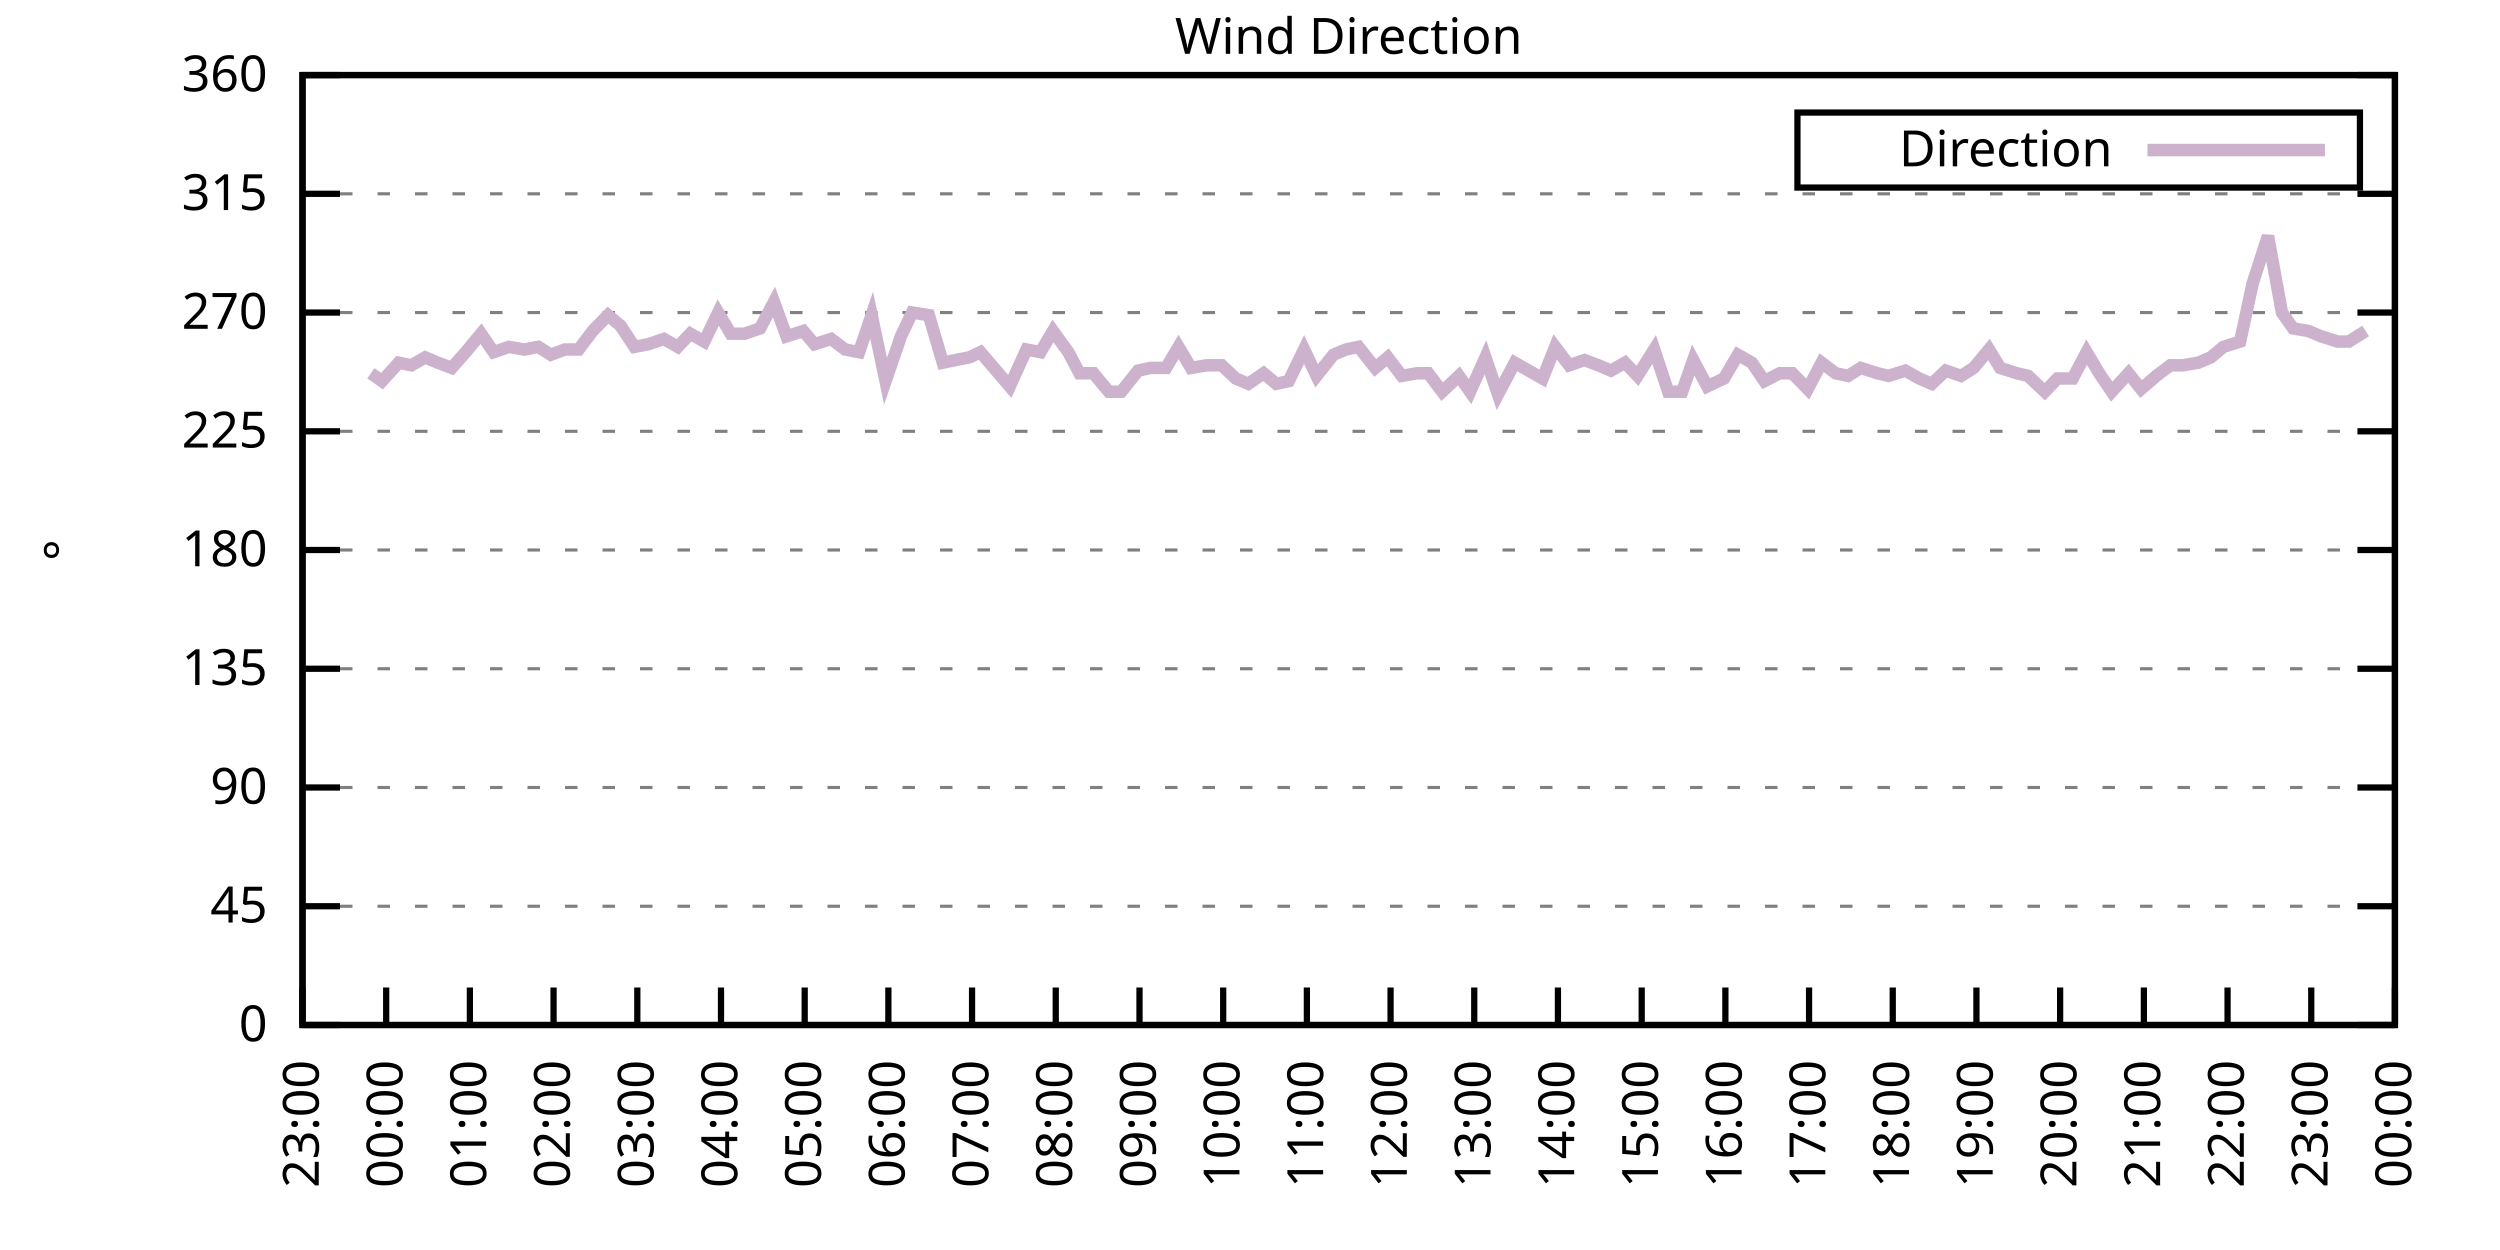
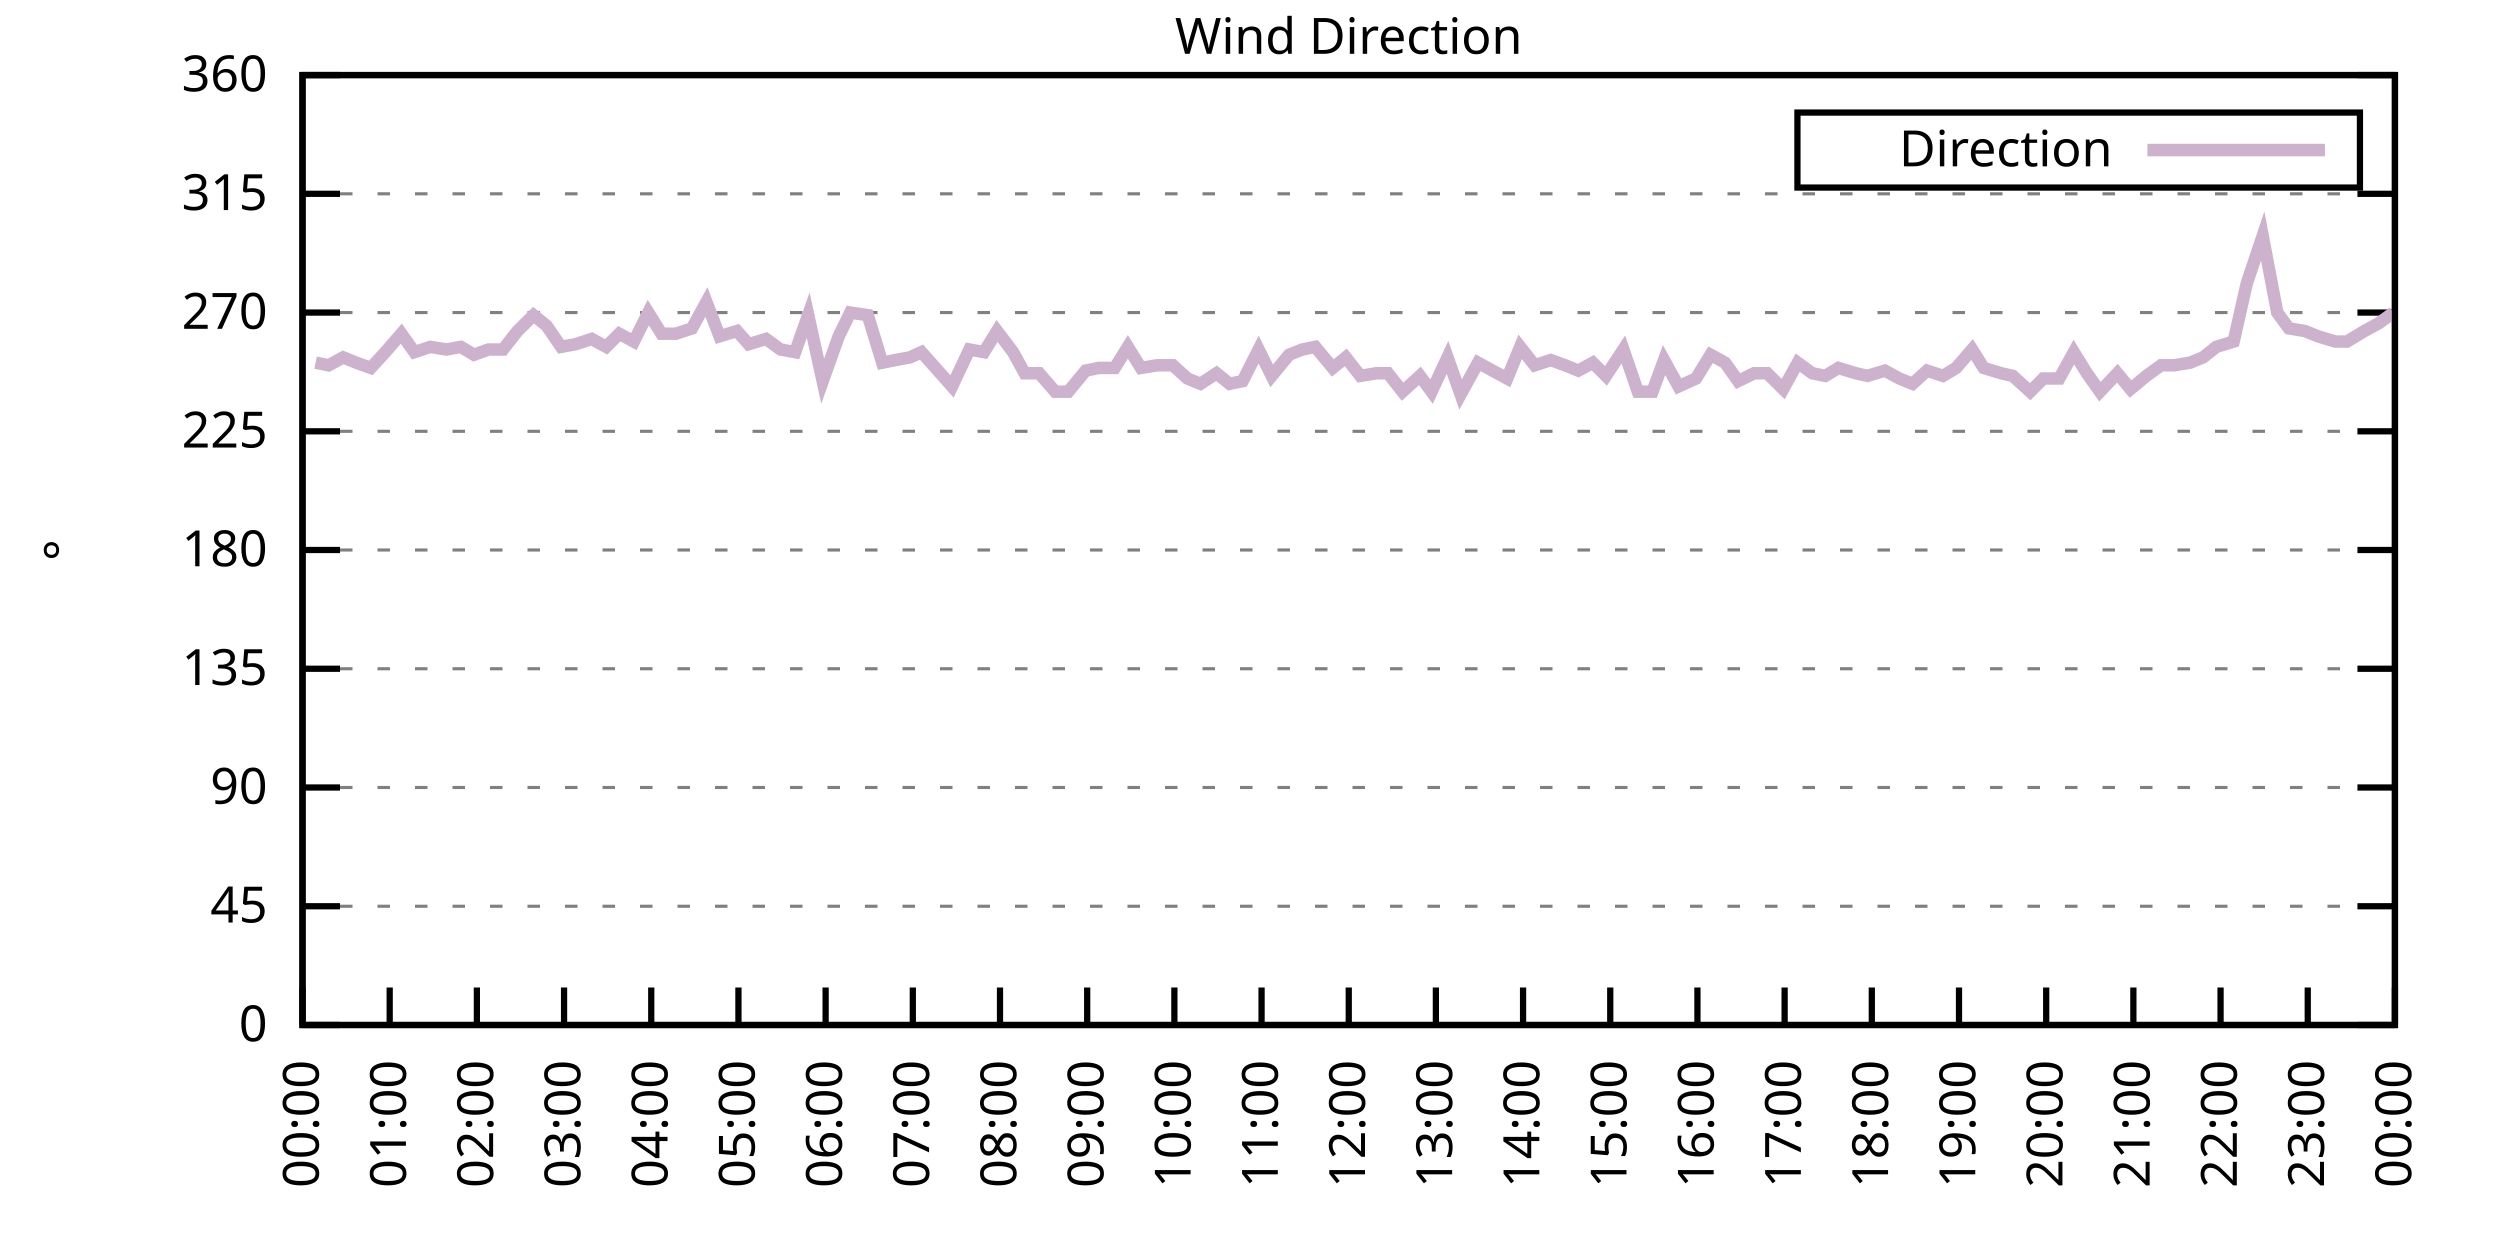
<svg xmlns="http://www.w3.org/2000/svg" xmlns:xlink="http://www.w3.org/1999/xlink" width="400" height="200" viewBox="0 0 400 200">
  <g id="gnuplot_canvas">
    <rect x="0" y="0" width="400" height="200" fill="none" />
    <defs>
      <circle id="gpDot" r="0.5" stroke-width="0.5" stroke="currentColor" />
      <path id="gpPt0" stroke-width="0.333" stroke="currentColor" d="M-1,0 h2 M0,-1 v2" />
      <path id="gpPt1" stroke-width="0.333" stroke="currentColor" d="M-1,-1 L1,1 M1,-1 L-1,1" />
      <path id="gpPt2" stroke-width="0.333" stroke="currentColor" d="M-1,0 L1,0 M0,-1 L0,1 M-1,-1 L1,1 M-1,1 L1,-1" />
      <rect id="gpPt3" stroke-width="0.333" stroke="currentColor" x="-1" y="-1" width="2" height="2" />
      <rect id="gpPt4" stroke-width="0.333" stroke="currentColor" fill="currentColor" x="-1" y="-1" width="2" height="2" />
      <circle id="gpPt5" stroke-width="0.333" stroke="currentColor" cx="0" cy="0" r="1" />
      <use xlink:href="#gpPt5" id="gpPt6" fill="currentColor" stroke="none" />
      <path id="gpPt7" stroke-width="0.333" stroke="currentColor" d="M0,-1.33 L-1.33,0.67 L1.33,0.67 z" />
      <use xlink:href="#gpPt7" id="gpPt8" fill="currentColor" stroke="none" />
      <use xlink:href="#gpPt7" id="gpPt9" stroke="currentColor" transform="rotate(180)" />
      <use xlink:href="#gpPt9" id="gpPt10" fill="currentColor" stroke="none" />
      <use xlink:href="#gpPt3" id="gpPt11" stroke="currentColor" transform="rotate(45)" />
      <use xlink:href="#gpPt11" id="gpPt12" fill="currentColor" stroke="none" />
      <path id="gpPt13" stroke-width="0.333" stroke="currentColor" d="M0,1.330 L1.265,0.411 L0.782,-1.067 L-0.782,-1.076 L-1.265,0.411 z" />
      <use xlink:href="#gpPt13" id="gpPt14" fill="currentColor" stroke="none" />
      <filter id="textbox" filterUnits="objectBoundingBox" x="0" y="0" height="1" width="1">
        <feFlood flood-color="white" flood-opacity="1" result="bgnd" />
        <feComposite in="SourceGraphic" in2="bgnd" operator="atop" />
      </filter>
      <filter id="greybox" filterUnits="objectBoundingBox" x="0" y="0" height="1" width="1">
        <feFlood flood-color="lightgrey" flood-opacity="1" result="grey" />
        <feComposite in="SourceGraphic" in2="grey" operator="atop" />
      </filter>
    </defs>
    <g fill="none" color="white" stroke="currentColor" stroke-width="1.00" stroke-linecap="butt" stroke-linejoin="miter">
</g>
    <g fill="none" color="black" stroke="currentColor" stroke-width="1.00" stroke-linecap="butt" stroke-linejoin="miter">
      <g stroke="none" shape-rendering="crispEdges">
        <polygon fill="rgb(255, 255, 255)" points="48.40,164.00 383.18,164.00 383.18,12.02 48.40,12.02 " />
      </g>
    </g>
    <g fill="none" color="black" stroke="currentColor" stroke-width="1.00" stroke-linecap="butt" stroke-linejoin="miter">
</g>
    <g fill="none" color="black" stroke="black" stroke-width="0.50" stroke-linecap="butt" stroke-linejoin="miter">
</g>
    <g fill="none" color="gray" stroke="currentColor" stroke-width="0.50" stroke-linecap="butt" stroke-linejoin="miter">
      <path stroke="gray" stroke-dasharray="2,4" class="gridline" d="M48.40,164.00 L383.19,164.00  " />
    </g>
    <g fill="none" color="gray" stroke="gray" stroke-width="1.00" stroke-linecap="butt" stroke-linejoin="miter">
</g>
    <g fill="none" color="black" stroke="currentColor" stroke-width="1.00" stroke-linecap="butt" stroke-linejoin="miter">
      <path stroke="black" d="M48.40,164.00 L54.40,164.00 M383.19,164.00 L377.19,164.00  " />
      <g transform="translate(42.80,166.60)" stroke="none" fill="black" font-family="Sans" font-size="8.00" text-anchor="end">
        <text>
          <tspan font-family="Sans"> 0</tspan>
        </text>
      </g>
    </g>
    <g fill="none" color="black" stroke="currentColor" stroke-width="1.00" stroke-linecap="butt" stroke-linejoin="miter">
</g>
    <g fill="none" color="black" stroke="black" stroke-width="0.50" stroke-linecap="butt" stroke-linejoin="miter">
</g>
    <g fill="none" color="gray" stroke="currentColor" stroke-width="0.50" stroke-linecap="butt" stroke-linejoin="miter">
      <path stroke="gray" stroke-dasharray="2,4" class="gridline" d="M48.40,145.00 L383.19,145.00  " />
    </g>
    <g fill="none" color="gray" stroke="gray" stroke-width="1.00" stroke-linecap="butt" stroke-linejoin="miter">
</g>
    <g fill="none" color="black" stroke="currentColor" stroke-width="1.00" stroke-linecap="butt" stroke-linejoin="miter">
      <path stroke="black" d="M48.40,145.00 L54.40,145.00 M383.19,145.00 L377.19,145.00  " />
      <g transform="translate(42.80,147.60)" stroke="none" fill="black" font-family="Sans" font-size="8.00" text-anchor="end">
        <text>
          <tspan font-family="Sans"> 45</tspan>
        </text>
      </g>
    </g>
    <g fill="none" color="black" stroke="currentColor" stroke-width="1.00" stroke-linecap="butt" stroke-linejoin="miter">
</g>
    <g fill="none" color="black" stroke="black" stroke-width="0.50" stroke-linecap="butt" stroke-linejoin="miter">
</g>
    <g fill="none" color="gray" stroke="currentColor" stroke-width="0.50" stroke-linecap="butt" stroke-linejoin="miter">
      <path stroke="gray" stroke-dasharray="2,4" class="gridline" d="M48.40,126.00 L383.19,126.00  " />
    </g>
    <g fill="none" color="gray" stroke="gray" stroke-width="1.00" stroke-linecap="butt" stroke-linejoin="miter">
</g>
    <g fill="none" color="black" stroke="currentColor" stroke-width="1.00" stroke-linecap="butt" stroke-linejoin="miter">
      <path stroke="black" d="M48.40,126.00 L54.40,126.00 M383.19,126.00 L377.19,126.00  " />
      <g transform="translate(42.80,128.60)" stroke="none" fill="black" font-family="Sans" font-size="8.00" text-anchor="end">
        <text>
          <tspan font-family="Sans"> 90</tspan>
        </text>
      </g>
    </g>
    <g fill="none" color="black" stroke="currentColor" stroke-width="1.00" stroke-linecap="butt" stroke-linejoin="miter">
</g>
    <g fill="none" color="black" stroke="black" stroke-width="0.50" stroke-linecap="butt" stroke-linejoin="miter">
</g>
    <g fill="none" color="gray" stroke="currentColor" stroke-width="0.50" stroke-linecap="butt" stroke-linejoin="miter">
      <path stroke="gray" stroke-dasharray="2,4" class="gridline" d="M48.40,107.00 L383.19,107.00  " />
    </g>
    <g fill="none" color="gray" stroke="gray" stroke-width="1.00" stroke-linecap="butt" stroke-linejoin="miter">
</g>
    <g fill="none" color="black" stroke="currentColor" stroke-width="1.00" stroke-linecap="butt" stroke-linejoin="miter">
      <path stroke="black" d="M48.40,107.00 L54.40,107.00 M383.19,107.00 L377.19,107.00  " />
      <g transform="translate(42.80,109.60)" stroke="none" fill="black" font-family="Sans" font-size="8.00" text-anchor="end">
        <text>
          <tspan font-family="Sans"> 135</tspan>
        </text>
      </g>
    </g>
    <g fill="none" color="black" stroke="currentColor" stroke-width="1.00" stroke-linecap="butt" stroke-linejoin="miter">
</g>
    <g fill="none" color="black" stroke="black" stroke-width="0.50" stroke-linecap="butt" stroke-linejoin="miter">
</g>
    <g fill="none" color="gray" stroke="currentColor" stroke-width="0.50" stroke-linecap="butt" stroke-linejoin="miter">
      <path stroke="gray" stroke-dasharray="2,4" class="gridline" d="M48.40,88.00 L383.19,88.00  " />
    </g>
    <g fill="none" color="gray" stroke="gray" stroke-width="1.00" stroke-linecap="butt" stroke-linejoin="miter">
</g>
    <g fill="none" color="black" stroke="currentColor" stroke-width="1.00" stroke-linecap="butt" stroke-linejoin="miter">
      <path stroke="black" d="M48.40,88.00 L54.40,88.00 M383.19,88.00 L377.19,88.00  " />
      <g transform="translate(42.80,90.60)" stroke="none" fill="black" font-family="Sans" font-size="8.00" text-anchor="end">
        <text>
          <tspan font-family="Sans"> 180</tspan>
        </text>
      </g>
    </g>
    <g fill="none" color="black" stroke="currentColor" stroke-width="1.00" stroke-linecap="butt" stroke-linejoin="miter">
</g>
    <g fill="none" color="black" stroke="black" stroke-width="0.50" stroke-linecap="butt" stroke-linejoin="miter">
</g>
    <g fill="none" color="gray" stroke="currentColor" stroke-width="0.50" stroke-linecap="butt" stroke-linejoin="miter">
      <path stroke="gray" stroke-dasharray="2,4" class="gridline" d="M48.40,69.01 L383.19,69.01  " />
    </g>
    <g fill="none" color="gray" stroke="gray" stroke-width="1.00" stroke-linecap="butt" stroke-linejoin="miter">
</g>
    <g fill="none" color="black" stroke="currentColor" stroke-width="1.00" stroke-linecap="butt" stroke-linejoin="miter">
      <path stroke="black" d="M48.40,69.01 L54.40,69.01 M383.19,69.01 L377.19,69.01  " />
      <g transform="translate(42.80,71.61)" stroke="none" fill="black" font-family="Sans" font-size="8.00" text-anchor="end">
        <text>
          <tspan font-family="Sans"> 225</tspan>
        </text>
      </g>
    </g>
    <g fill="none" color="black" stroke="currentColor" stroke-width="1.00" stroke-linecap="butt" stroke-linejoin="miter">
</g>
    <g fill="none" color="black" stroke="black" stroke-width="0.50" stroke-linecap="butt" stroke-linejoin="miter">
</g>
    <g fill="none" color="gray" stroke="currentColor" stroke-width="0.50" stroke-linecap="butt" stroke-linejoin="miter">
      <path stroke="gray" stroke-dasharray="2,4" class="gridline" d="M48.40,50.01 L383.19,50.01  " />
    </g>
    <g fill="none" color="gray" stroke="gray" stroke-width="1.00" stroke-linecap="butt" stroke-linejoin="miter">
</g>
    <g fill="none" color="black" stroke="currentColor" stroke-width="1.00" stroke-linecap="butt" stroke-linejoin="miter">
      <path stroke="black" d="M48.40,50.01 L54.40,50.01 M383.19,50.01 L377.19,50.01  " />
      <g transform="translate(42.80,52.61)" stroke="none" fill="black" font-family="Sans" font-size="8.00" text-anchor="end">
        <text>
          <tspan font-family="Sans"> 270</tspan>
        </text>
      </g>
    </g>
    <g fill="none" color="black" stroke="currentColor" stroke-width="1.00" stroke-linecap="butt" stroke-linejoin="miter">
</g>
    <g fill="none" color="black" stroke="black" stroke-width="0.50" stroke-linecap="butt" stroke-linejoin="miter">
</g>
    <g fill="none" color="gray" stroke="currentColor" stroke-width="0.50" stroke-linecap="butt" stroke-linejoin="miter">
      <path stroke="gray" stroke-dasharray="2,4" class="gridline" d="M48.40,31.01 L383.19,31.01  " />
    </g>
    <g fill="none" color="gray" stroke="gray" stroke-width="1.00" stroke-linecap="butt" stroke-linejoin="miter">
</g>
    <g fill="none" color="black" stroke="currentColor" stroke-width="1.00" stroke-linecap="butt" stroke-linejoin="miter">
      <path stroke="black" d="M48.40,31.01 L54.40,31.01 M383.19,31.01 L377.19,31.01  " />
      <g transform="translate(42.80,33.61)" stroke="none" fill="black" font-family="Sans" font-size="8.00" text-anchor="end">
        <text>
          <tspan font-family="Sans"> 315</tspan>
        </text>
      </g>
    </g>
    <g fill="none" color="black" stroke="currentColor" stroke-width="1.00" stroke-linecap="butt" stroke-linejoin="miter">
</g>
    <g fill="none" color="black" stroke="black" stroke-width="0.50" stroke-linecap="butt" stroke-linejoin="miter">
</g>
    <g fill="none" color="gray" stroke="currentColor" stroke-width="0.50" stroke-linecap="butt" stroke-linejoin="miter">
      <path stroke="gray" stroke-dasharray="2,4" class="gridline" d="M48.40,12.01 L383.19,12.01  " />
    </g>
    <g fill="none" color="gray" stroke="gray" stroke-width="1.00" stroke-linecap="butt" stroke-linejoin="miter">
</g>
    <g fill="none" color="black" stroke="currentColor" stroke-width="1.00" stroke-linecap="butt" stroke-linejoin="miter">
      <path stroke="black" d="M48.40,12.01 L54.40,12.01 M383.19,12.01 L377.19,12.01  " />
      <g transform="translate(42.80,14.61)" stroke="none" fill="black" font-family="Sans" font-size="8.00" text-anchor="end">
        <text>
          <tspan font-family="Sans"> 360</tspan>
        </text>
      </g>
    </g>
    <g fill="none" color="black" stroke="currentColor" stroke-width="1.00" stroke-linecap="butt" stroke-linejoin="miter">
      <path stroke="black" d="M48.40,164.00 L48.40,158.00  " />
      <g transform="translate(51.00,169.60) rotate(270.00)" stroke="none" fill="black" font-family="Sans" font-size="8.00" text-anchor="end">
        <text>
-           <tspan font-family="Sans">23:00</tspan>
-         </text>
-       </g>
-     </g>
-     <g fill="none" color="black" stroke="currentColor" stroke-width="1.00" stroke-linecap="butt" stroke-linejoin="miter">
-       <path stroke="black" d="M61.79,164.00 L61.79,158.00  " />
-       <g transform="translate(64.39,169.60) rotate(270.00)" stroke="none" fill="black" font-family="Sans" font-size="8.00" text-anchor="end">
-         <text>
          <tspan font-family="Sans">00:00</tspan>
        </text>
      </g>
    </g>
    <g fill="none" color="black" stroke="currentColor" stroke-width="1.00" stroke-linecap="butt" stroke-linejoin="miter">
-       <path stroke="black" d="M75.18,164.00 L75.18,158.00  " />
-       <g transform="translate(77.78,169.60) rotate(270.00)" stroke="none" fill="black" font-family="Sans" font-size="8.00" text-anchor="end">
+       <path stroke="black" d="M62.35,164.00 L62.35,158.00  " />
+       <g transform="translate(64.95,169.60) rotate(270.00)" stroke="none" fill="black" font-family="Sans" font-size="8.00" text-anchor="end">
        <text>
          <tspan font-family="Sans">01:00</tspan>
        </text>
      </g>
    </g>
    <g fill="none" color="black" stroke="currentColor" stroke-width="1.00" stroke-linecap="butt" stroke-linejoin="miter">
-       <path stroke="black" d="M88.57,164.00 L88.57,158.00  " />
-       <g transform="translate(91.17,169.60) rotate(270.00)" stroke="none" fill="black" font-family="Sans" font-size="8.00" text-anchor="end">
+       <path stroke="black" d="M76.30,164.00 L76.30,158.00  " />
+       <g transform="translate(78.90,169.60) rotate(270.00)" stroke="none" fill="black" font-family="Sans" font-size="8.00" text-anchor="end">
        <text>
          <tspan font-family="Sans">02:00</tspan>
        </text>
      </g>
    </g>
    <g fill="none" color="black" stroke="currentColor" stroke-width="1.00" stroke-linecap="butt" stroke-linejoin="miter">
-       <path stroke="black" d="M101.97,164.00 L101.97,158.00  " />
-       <g transform="translate(104.57,169.60) rotate(270.00)" stroke="none" fill="black" font-family="Sans" font-size="8.00" text-anchor="end">
+       <path stroke="black" d="M90.25,164.00 L90.25,158.00  " />
+       <g transform="translate(92.85,169.60) rotate(270.00)" stroke="none" fill="black" font-family="Sans" font-size="8.00" text-anchor="end">
        <text>
          <tspan font-family="Sans">03:00</tspan>
        </text>
      </g>
    </g>
    <g fill="none" color="black" stroke="currentColor" stroke-width="1.00" stroke-linecap="butt" stroke-linejoin="miter">
-       <path stroke="black" d="M115.36,164.00 L115.36,158.00  " />
-       <g transform="translate(117.96,169.60) rotate(270.00)" stroke="none" fill="black" font-family="Sans" font-size="8.00" text-anchor="end">
+       <path stroke="black" d="M104.20,164.00 L104.20,158.00  " />
+       <g transform="translate(106.80,169.60) rotate(270.00)" stroke="none" fill="black" font-family="Sans" font-size="8.00" text-anchor="end">
        <text>
          <tspan font-family="Sans">04:00</tspan>
        </text>
      </g>
    </g>
    <g fill="none" color="black" stroke="currentColor" stroke-width="1.00" stroke-linecap="butt" stroke-linejoin="miter">
-       <path stroke="black" d="M128.75,164.00 L128.75,158.00  " />
-       <g transform="translate(131.35,169.60) rotate(270.00)" stroke="none" fill="black" font-family="Sans" font-size="8.00" text-anchor="end">
+       <path stroke="black" d="M118.15,164.00 L118.15,158.00  " />
+       <g transform="translate(120.75,169.60) rotate(270.00)" stroke="none" fill="black" font-family="Sans" font-size="8.00" text-anchor="end">
        <text>
          <tspan font-family="Sans">05:00</tspan>
        </text>
      </g>
    </g>
    <g fill="none" color="black" stroke="currentColor" stroke-width="1.00" stroke-linecap="butt" stroke-linejoin="miter">
-       <path stroke="black" d="M142.14,164.00 L142.14,158.00  " />
-       <g transform="translate(144.74,169.60) rotate(270.00)" stroke="none" fill="black" font-family="Sans" font-size="8.00" text-anchor="end">
+       <path stroke="black" d="M132.10,164.00 L132.10,158.00  " />
+       <g transform="translate(134.70,169.60) rotate(270.00)" stroke="none" fill="black" font-family="Sans" font-size="8.00" text-anchor="end">
        <text>
          <tspan font-family="Sans">06:00</tspan>
        </text>
      </g>
    </g>
    <g fill="none" color="black" stroke="currentColor" stroke-width="1.00" stroke-linecap="butt" stroke-linejoin="miter">
-       <path stroke="black" d="M155.53,164.00 L155.53,158.00  " />
-       <g transform="translate(158.13,169.60) rotate(270.00)" stroke="none" fill="black" font-family="Sans" font-size="8.00" text-anchor="end">
+       <path stroke="black" d="M146.05,164.00 L146.05,158.00  " />
+       <g transform="translate(148.65,169.60) rotate(270.00)" stroke="none" fill="black" font-family="Sans" font-size="8.00" text-anchor="end">
        <text>
          <tspan font-family="Sans">07:00</tspan>
        </text>
      </g>
    </g>
    <g fill="none" color="black" stroke="currentColor" stroke-width="1.00" stroke-linecap="butt" stroke-linejoin="miter">
-       <path stroke="black" d="M168.92,164.00 L168.92,158.00  " />
-       <g transform="translate(171.52,169.60) rotate(270.00)" stroke="none" fill="black" font-family="Sans" font-size="8.00" text-anchor="end">
+       <path stroke="black" d="M160.00,164.00 L160.00,158.00  " />
+       <g transform="translate(162.60,169.60) rotate(270.00)" stroke="none" fill="black" font-family="Sans" font-size="8.00" text-anchor="end">
        <text>
          <tspan font-family="Sans">08:00</tspan>
        </text>
      </g>
    </g>
    <g fill="none" color="black" stroke="currentColor" stroke-width="1.00" stroke-linecap="butt" stroke-linejoin="miter">
-       <path stroke="black" d="M182.32,164.00 L182.32,158.00  " />
-       <g transform="translate(184.92,169.60) rotate(270.00)" stroke="none" fill="black" font-family="Sans" font-size="8.00" text-anchor="end">
+       <path stroke="black" d="M173.95,164.00 L173.95,158.00  " />
+       <g transform="translate(176.55,169.60) rotate(270.00)" stroke="none" fill="black" font-family="Sans" font-size="8.00" text-anchor="end">
        <text>
          <tspan font-family="Sans">09:00</tspan>
        </text>
      </g>
    </g>
    <g fill="none" color="black" stroke="currentColor" stroke-width="1.00" stroke-linecap="butt" stroke-linejoin="miter">
-       <path stroke="black" d="M195.71,164.00 L195.71,158.00  " />
-       <g transform="translate(198.31,169.60) rotate(270.00)" stroke="none" fill="black" font-family="Sans" font-size="8.00" text-anchor="end">
+       <path stroke="black" d="M187.90,164.00 L187.90,158.00  " />
+       <g transform="translate(190.50,169.60) rotate(270.00)" stroke="none" fill="black" font-family="Sans" font-size="8.00" text-anchor="end">
        <text>
          <tspan font-family="Sans">10:00</tspan>
        </text>
      </g>
    </g>
    <g fill="none" color="black" stroke="currentColor" stroke-width="1.00" stroke-linecap="butt" stroke-linejoin="miter">
-       <path stroke="black" d="M209.10,164.00 L209.10,158.00  " />
-       <g transform="translate(211.70,169.60) rotate(270.00)" stroke="none" fill="black" font-family="Sans" font-size="8.00" text-anchor="end">
+       <path stroke="black" d="M201.85,164.00 L201.85,158.00  " />
+       <g transform="translate(204.45,169.60) rotate(270.00)" stroke="none" fill="black" font-family="Sans" font-size="8.00" text-anchor="end">
        <text>
          <tspan font-family="Sans">11:00</tspan>
        </text>
      </g>
    </g>
    <g fill="none" color="black" stroke="currentColor" stroke-width="1.00" stroke-linecap="butt" stroke-linejoin="miter">
-       <path stroke="black" d="M222.49,164.00 L222.49,158.00  " />
-       <g transform="translate(225.09,169.60) rotate(270.00)" stroke="none" fill="black" font-family="Sans" font-size="8.00" text-anchor="end">
+       <path stroke="black" d="M215.80,164.00 L215.80,158.00  " />
+       <g transform="translate(218.40,169.60) rotate(270.00)" stroke="none" fill="black" font-family="Sans" font-size="8.00" text-anchor="end">
        <text>
          <tspan font-family="Sans">12:00</tspan>
        </text>
      </g>
    </g>
    <g fill="none" color="black" stroke="currentColor" stroke-width="1.00" stroke-linecap="butt" stroke-linejoin="miter">
-       <path stroke="black" d="M235.88,164.00 L235.88,158.00  " />
-       <g transform="translate(238.48,169.60) rotate(270.00)" stroke="none" fill="black" font-family="Sans" font-size="8.00" text-anchor="end">
+       <path stroke="black" d="M229.74,164.00 L229.74,158.00  " />
+       <g transform="translate(232.34,169.60) rotate(270.00)" stroke="none" fill="black" font-family="Sans" font-size="8.00" text-anchor="end">
        <text>
          <tspan font-family="Sans">13:00</tspan>
        </text>
      </g>
    </g>
    <g fill="none" color="black" stroke="currentColor" stroke-width="1.00" stroke-linecap="butt" stroke-linejoin="miter">
-       <path stroke="black" d="M249.27,164.00 L249.27,158.00  " />
-       <g transform="translate(251.87,169.60) rotate(270.00)" stroke="none" fill="black" font-family="Sans" font-size="8.00" text-anchor="end">
+       <path stroke="black" d="M243.69,164.00 L243.69,158.00  " />
+       <g transform="translate(246.29,169.60) rotate(270.00)" stroke="none" fill="black" font-family="Sans" font-size="8.00" text-anchor="end">
        <text>
          <tspan font-family="Sans">14:00</tspan>
        </text>
      </g>
    </g>
    <g fill="none" color="black" stroke="currentColor" stroke-width="1.00" stroke-linecap="butt" stroke-linejoin="miter">
-       <path stroke="black" d="M262.67,164.00 L262.67,158.00  " />
-       <g transform="translate(265.27,169.60) rotate(270.00)" stroke="none" fill="black" font-family="Sans" font-size="8.00" text-anchor="end">
+       <path stroke="black" d="M257.64,164.00 L257.64,158.00  " />
+       <g transform="translate(260.24,169.60) rotate(270.00)" stroke="none" fill="black" font-family="Sans" font-size="8.00" text-anchor="end">
        <text>
          <tspan font-family="Sans">15:00</tspan>
        </text>
      </g>
    </g>
    <g fill="none" color="black" stroke="currentColor" stroke-width="1.00" stroke-linecap="butt" stroke-linejoin="miter">
-       <path stroke="black" d="M276.06,164.00 L276.06,158.00  " />
-       <g transform="translate(278.66,169.60) rotate(270.00)" stroke="none" fill="black" font-family="Sans" font-size="8.00" text-anchor="end">
+       <path stroke="black" d="M271.59,164.00 L271.59,158.00  " />
+       <g transform="translate(274.19,169.60) rotate(270.00)" stroke="none" fill="black" font-family="Sans" font-size="8.00" text-anchor="end">
        <text>
          <tspan font-family="Sans">16:00</tspan>
        </text>
      </g>
    </g>
    <g fill="none" color="black" stroke="currentColor" stroke-width="1.00" stroke-linecap="butt" stroke-linejoin="miter">
-       <path stroke="black" d="M289.45,164.00 L289.45,158.00  " />
-       <g transform="translate(292.05,169.60) rotate(270.00)" stroke="none" fill="black" font-family="Sans" font-size="8.00" text-anchor="end">
+       <path stroke="black" d="M285.54,164.00 L285.54,158.00  " />
+       <g transform="translate(288.14,169.60) rotate(270.00)" stroke="none" fill="black" font-family="Sans" font-size="8.00" text-anchor="end">
        <text>
          <tspan font-family="Sans">17:00</tspan>
        </text>
      </g>
    </g>
    <g fill="none" color="black" stroke="currentColor" stroke-width="1.00" stroke-linecap="butt" stroke-linejoin="miter">
-       <path stroke="black" d="M302.84,164.00 L302.84,158.00  " />
-       <g transform="translate(305.44,169.60) rotate(270.00)" stroke="none" fill="black" font-family="Sans" font-size="8.00" text-anchor="end">
+       <path stroke="black" d="M299.49,164.00 L299.49,158.00  " />
+       <g transform="translate(302.09,169.60) rotate(270.00)" stroke="none" fill="black" font-family="Sans" font-size="8.00" text-anchor="end">
        <text>
          <tspan font-family="Sans">18:00</tspan>
        </text>
      </g>
    </g>
    <g fill="none" color="black" stroke="currentColor" stroke-width="1.00" stroke-linecap="butt" stroke-linejoin="miter">
-       <path stroke="black" d="M316.23,164.00 L316.23,158.00  " />
-       <g transform="translate(318.83,169.60) rotate(270.00)" stroke="none" fill="black" font-family="Sans" font-size="8.00" text-anchor="end">
+       <path stroke="black" d="M313.44,164.00 L313.44,158.00  " />
+       <g transform="translate(316.04,169.60) rotate(270.00)" stroke="none" fill="black" font-family="Sans" font-size="8.00" text-anchor="end">
        <text>
          <tspan font-family="Sans">19:00</tspan>
        </text>
      </g>
    </g>
    <g fill="none" color="black" stroke="currentColor" stroke-width="1.00" stroke-linecap="butt" stroke-linejoin="miter">
-       <path stroke="black" d="M329.62,164.00 L329.62,158.00  " />
-       <g transform="translate(332.22,169.60) rotate(270.00)" stroke="none" fill="black" font-family="Sans" font-size="8.00" text-anchor="end">
+       <path stroke="black" d="M327.39,164.00 L327.39,158.00  " />
+       <g transform="translate(329.99,169.60) rotate(270.00)" stroke="none" fill="black" font-family="Sans" font-size="8.00" text-anchor="end">
        <text>
          <tspan font-family="Sans">20:00</tspan>
        </text>
      </g>
    </g>
    <g fill="none" color="black" stroke="currentColor" stroke-width="1.00" stroke-linecap="butt" stroke-linejoin="miter">
-       <path stroke="black" d="M343.02,164.00 L343.02,158.00  " />
-       <g transform="translate(345.62,169.60) rotate(270.00)" stroke="none" fill="black" font-family="Sans" font-size="8.00" text-anchor="end">
+       <path stroke="black" d="M341.34,164.00 L341.34,158.00  " />
+       <g transform="translate(343.94,169.60) rotate(270.00)" stroke="none" fill="black" font-family="Sans" font-size="8.00" text-anchor="end">
        <text>
          <tspan font-family="Sans">21:00</tspan>
        </text>
      </g>
    </g>
    <g fill="none" color="black" stroke="currentColor" stroke-width="1.00" stroke-linecap="butt" stroke-linejoin="miter">
-       <path stroke="black" d="M356.41,164.00 L356.41,158.00  " />
-       <g transform="translate(359.01,169.60) rotate(270.00)" stroke="none" fill="black" font-family="Sans" font-size="8.00" text-anchor="end">
+       <path stroke="black" d="M355.29,164.00 L355.29,158.00  " />
+       <g transform="translate(357.89,169.60) rotate(270.00)" stroke="none" fill="black" font-family="Sans" font-size="8.00" text-anchor="end">
        <text>
          <tspan font-family="Sans">22:00</tspan>
        </text>
      </g>
    </g>
    <g fill="none" color="black" stroke="currentColor" stroke-width="1.00" stroke-linecap="butt" stroke-linejoin="miter">
-       <path stroke="black" d="M369.80,164.00 L369.80,158.00  " />
-       <g transform="translate(372.40,169.60) rotate(270.00)" stroke="none" fill="black" font-family="Sans" font-size="8.00" text-anchor="end">
+       <path stroke="black" d="M369.24,164.00 L369.24,158.00  " />
+       <g transform="translate(371.84,169.60) rotate(270.00)" stroke="none" fill="black" font-family="Sans" font-size="8.00" text-anchor="end">
        <text>
          <tspan font-family="Sans">23:00</tspan>
        </text>
      </g>
    </g>
    <g fill="none" color="black" stroke="currentColor" stroke-width="1.00" stroke-linecap="butt" stroke-linejoin="miter">
      <path stroke="black" d="M383.19,164.00 L383.19,158.00  " />
      <g transform="translate(385.79,169.60) rotate(270.00)" stroke="none" fill="black" font-family="Sans" font-size="8.00" text-anchor="end">
        <text>
          <tspan font-family="Sans">00:00</tspan>
        </text>
      </g>
    </g>
    <g fill="none" color="black" stroke="currentColor" stroke-width="1.00" stroke-linecap="butt" stroke-linejoin="miter">
</g>
    <g fill="none" color="black" stroke="currentColor" stroke-width="1.00" stroke-linecap="butt" stroke-linejoin="miter">
      <path stroke="black" d="M48.40,12.01 L48.40,164.00 L383.19,164.00 L383.19,12.01 L48.40,12.01 Z  " />
    </g>
    <g fill="none" color="black" stroke="currentColor" stroke-width="1.00" stroke-linecap="butt" stroke-linejoin="miter">
</g>
    <g fill="none" color="black" stroke="currentColor" stroke-width="1.00" stroke-linecap="butt" stroke-linejoin="miter">
      <path stroke="black" d="M287.59,30.01 L287.59,18.01 L377.59,18.01 L377.59,30.01 L287.59,30.01 Z  " />
    </g>
    <g id="Wind_direction_plot_1">
      <g fill="none" color="white" stroke="black" stroke-width="2.00" stroke-linecap="butt" stroke-linejoin="miter">
</g>
      <g fill="none" color="black" stroke="currentColor" stroke-width="2.00" stroke-linecap="butt" stroke-linejoin="miter">
        <g transform="translate(337.99,26.61)" stroke="none" fill="black" font-family="Sans" font-size="8.00" text-anchor="end">
          <text>
            <tspan font-family="Sans">Direction</tspan>
          </text>
        </g>
      </g>
      <g fill="none" color="black" stroke="currentColor" stroke-width="2.00" stroke-linecap="butt" stroke-linejoin="miter">
-         <path stroke="rgb(204, 178, 204)" d="M343.59,24.01 L371.99,24.01 M59.34,59.72 L61.12,60.98 L63.80,58.03 L65.81,58.45 L68.04,57.18 L70.05,58.03   L72.28,58.87 L74.51,56.34 L76.97,53.39 L78.98,56.34 L81.43,55.50 L83.89,55.92 L86.12,55.50 L88.13,56.76   L90.36,55.92 L92.59,55.92 L94.82,52.96 L97.28,50.43 L99.29,52.12 L101.52,55.50 L103.75,55.07 L106.21,54.23   L108.44,55.50 L110.45,53.39 L112.68,54.65 L114.91,50.01 L116.92,53.39 L119.15,53.39 L121.61,52.54 L123.84,48.32   L125.85,53.81 L128.53,52.96 L130.31,55.07 L132.99,54.23 L135.22,55.92 L137.45,56.34 L139.46,50.43 L141.69,60.98   L144.15,53.81 L145.94,50.01 L148.61,50.43 L150.85,58.03 L152.85,57.61 L155.09,57.18 L156.87,56.34 L161.56,61.83   L164.24,55.92 L166.47,56.34 L168.48,52.96 L170.93,56.34 L172.72,59.72 L174.95,59.72 L177.41,62.67 L179.41,62.67   L182.09,59.30 L184.10,58.87 L186.56,58.87 L188.57,55.50 L190.57,58.87 L193.03,58.45 L195.48,58.45 L197.72,60.56   L199.73,61.41 L202.18,59.72 L204.19,61.41 L206.20,60.98 L208.65,55.92 L210.66,60.14 L213.34,56.76 L215.35,55.92   L217.36,55.50 L220.04,58.87 L222.04,57.18 L224.28,60.14 L226.73,59.72 L228.52,59.72 L230.75,62.67 L233.43,60.14   L235.21,62.67 L237.67,57.18 L239.68,63.10 L242.36,58.03 L244.59,59.30 L246.82,60.56 L248.83,55.50 L251.06,58.45   L253.51,57.61 L255.75,58.45 L257.76,59.30 L259.99,58.03 L262.00,60.14 L264.67,55.92 L266.91,62.67 L269.14,62.67   L270.92,57.61 L273.16,61.83 L275.83,60.56 L278.07,56.76 L280.30,58.03 L282.31,60.98 L284.76,59.72 L286.77,59.72   L289.23,62.25 L291.46,58.03 L293.69,59.72 L295.70,60.14 L297.71,58.87 L300.39,59.72 L302.17,60.14 L304.85,59.30   L307.08,60.56 L309.09,61.41 L311.32,59.30 L313.78,60.14 L315.79,58.87 L318.24,55.92 L320.03,58.87 L322.70,59.72   L324.49,60.14 L327.17,62.67 L329.18,60.56 L331.63,60.56 L333.86,56.34 L335.87,59.72 L337.88,62.67 L340.56,59.72   L342.57,62.25 L345.02,60.14 L347.26,58.45 L349.26,58.45 L351.72,58.03 L353.73,57.18 L355.74,55.50 L358.42,54.65   L360.42,45.36 L362.88,37.76 L365.11,50.01 L366.90,52.54 L369.35,52.96 L371.36,53.81 L374.04,54.65 L375.82,54.65   L378.50,52.96  " />
+         <path stroke="rgb(204, 178, 204)" d="M343.59,24.01 L371.99,24.01 M50.49,58.03 L52.58,58.45 L54.91,57.18 L57.00,58.03 L59.33,58.87 L61.65,56.34   L64.21,53.39 L66.30,56.34 L68.86,55.50 L71.42,55.92 L73.74,55.50 L75.83,56.76 L78.16,55.92 L80.48,55.92   L82.81,52.96 L85.37,50.43 L87.46,52.12 L89.78,55.50 L92.11,55.07 L94.67,54.23 L96.99,55.50 L99.08,53.39   L101.41,54.65 L103.73,50.01 L105.83,53.39 L108.15,53.39 L110.71,52.54 L113.03,48.32 L115.13,53.81 L117.92,52.96   L119.78,55.07 L122.57,54.23 L124.89,55.92 L127.22,56.34 L129.31,50.43 L131.63,60.98 L134.19,53.81 L136.05,50.01   L138.84,50.43 L141.16,58.03 L143.26,57.61 L145.58,57.18 L147.44,56.34 L152.32,61.83 L155.11,55.92 L157.44,56.34   L159.53,52.96 L162.09,56.34 L163.95,59.72 L166.27,59.72 L168.83,62.67 L170.92,62.67 L173.71,59.30 L175.81,58.87   L178.36,58.87 L180.46,55.50 L182.55,58.87 L185.11,58.45 L187.66,58.45 L189.99,60.56 L192.08,61.41 L194.64,59.72   L196.73,61.41 L198.82,60.98 L201.38,55.92 L203.47,60.14 L206.26,56.76 L208.36,55.92 L210.45,55.50 L213.24,58.87   L215.33,57.18 L217.65,60.14 L220.21,59.72 L222.07,59.72 L224.40,62.67 L227.19,60.14 L229.05,62.67 L231.60,57.18   L233.70,63.10 L236.49,58.03 L238.81,59.30 L241.14,60.56 L243.23,55.50 L245.55,58.45 L248.11,57.61 L250.44,58.45   L252.53,59.30 L254.85,58.03 L256.95,60.14 L259.74,55.92 L262.06,62.67 L264.39,62.67 L266.25,57.61 L268.57,61.83   L271.36,60.56 L273.69,56.76 L276.01,58.03 L278.10,60.98 L280.66,59.72 L282.75,59.72 L285.31,62.25 L287.64,58.03   L289.96,59.72 L292.05,60.14 L294.15,58.87 L296.94,59.72 L298.80,60.14 L301.58,59.30 L303.91,60.56 L306.00,61.41   L308.33,59.30 L310.88,60.14 L312.98,58.87 L315.53,55.92 L317.39,58.87 L320.18,59.72 L322.04,60.14 L324.83,62.67   L326.93,60.56 L329.48,60.56 L331.81,56.34 L333.90,59.72 L335.99,62.67 L338.78,59.72 L340.88,62.25 L343.43,60.14   L345.76,58.45 L347.85,58.45 L350.41,58.03 L352.50,57.18 L354.59,55.50 L357.38,54.65 L359.48,45.36 L362.03,37.76   L364.36,50.01 L366.22,52.54 L368.78,52.96 L370.87,53.81 L373.66,54.65 L375.52,54.65 L378.31,52.96 L380.63,51.70   L382.96,50.01  " />
      </g>
    </g>
    <g fill="none" color="black" stroke="currentColor" stroke-width="2.00" stroke-linecap="butt" stroke-linejoin="miter">
</g>
    <g fill="none" color="black" stroke="black" stroke-width="1.00" stroke-linecap="butt" stroke-linejoin="miter">
</g>
    <g fill="none" color="black" stroke="currentColor" stroke-width="1.00" stroke-linecap="butt" stroke-linejoin="miter">
      <path stroke="black" d="M48.40,12.01 L48.40,164.00 L383.19,164.00 L383.19,12.01 L48.40,12.01 Z  " />
      <g transform="translate(12.80,88.01) rotate(270.00)" stroke="none" fill="black" font-family="Sans" font-size="8.00" text-anchor="middle">
        <text>
          <tspan font-family="Sans">°</tspan>
        </text>
      </g>
    </g>
    <g fill="none" color="black" stroke="currentColor" stroke-width="1.00" stroke-linecap="butt" stroke-linejoin="miter">
</g>
    <g fill="none" color="black" stroke="currentColor" stroke-width="1.00" stroke-linecap="butt" stroke-linejoin="miter">
      <g transform="translate(215.79,8.61)" stroke="none" fill="black" font-family="Sans" font-size="8.00" text-anchor="middle">
        <text>
          <tspan font-family="Sans">Wind Direction</tspan>
        </text>
      </g>
    </g>
    <g fill="none" color="black" stroke="currentColor" stroke-width="1.00" stroke-linecap="butt" stroke-linejoin="miter">
</g>
  </g>
</svg>
